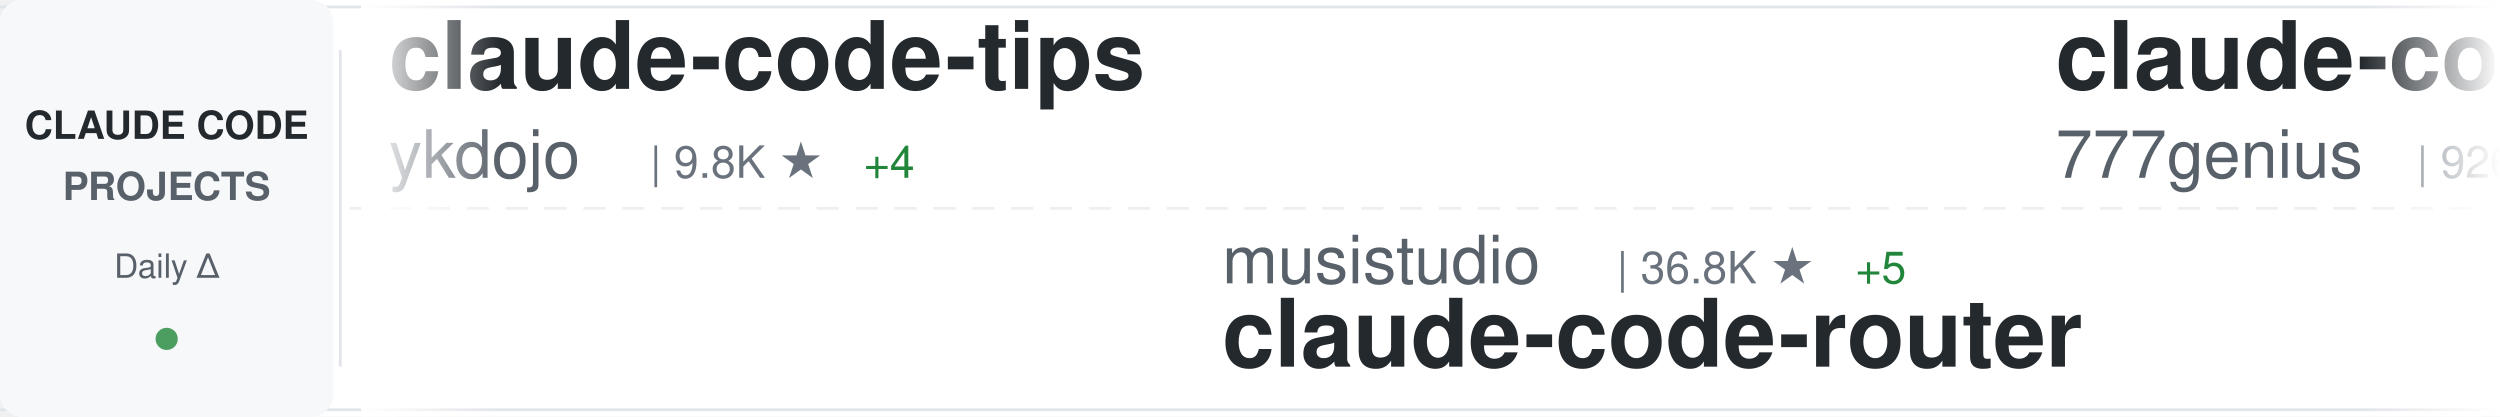
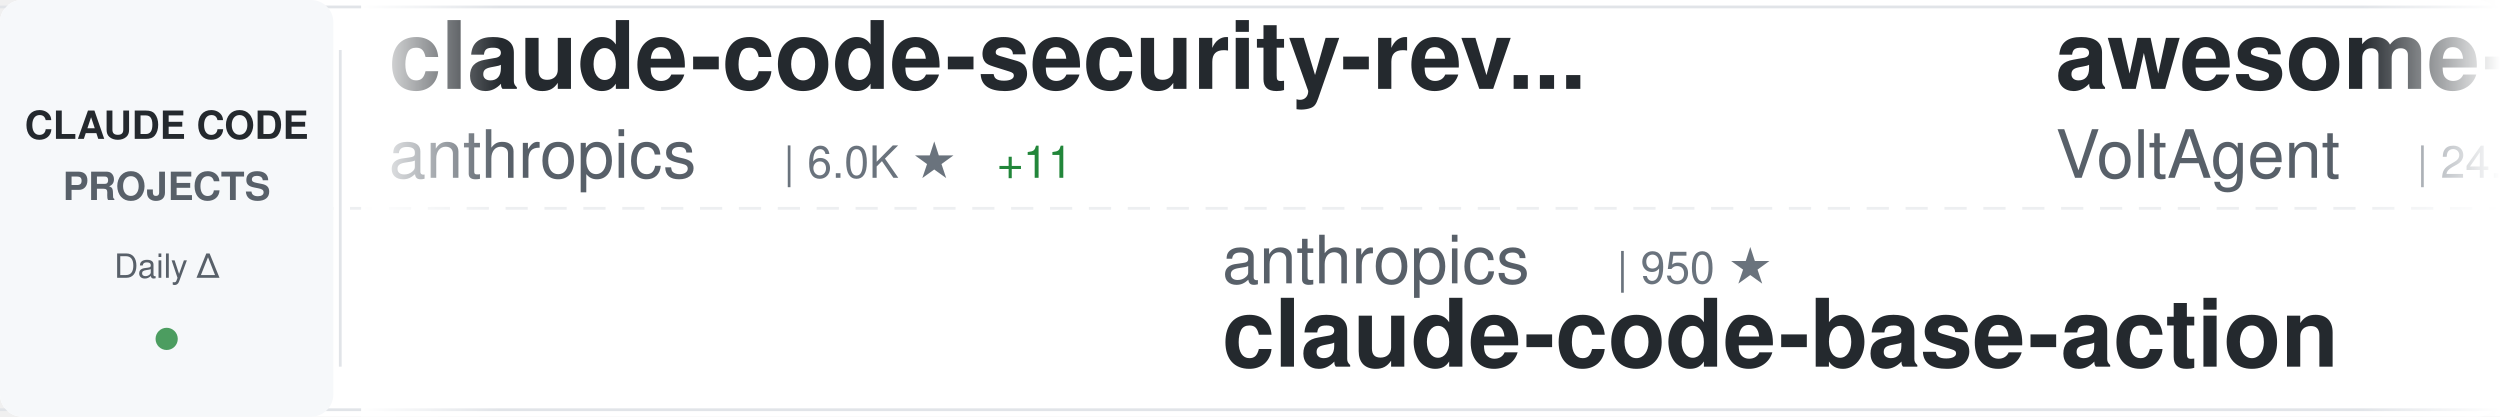
<svg xmlns="http://www.w3.org/2000/svg" width="900" height="150">
  <defs>
    <linearGradient id="awesomeLeftFade" x1="0%" y1="0%" x2="100%" y2="0%">
      <stop offset="0%" style="stop-color:#ffffff;stop-opacity:1" />
      <stop offset="100%" style="stop-color:#ffffff;stop-opacity:0" />
    </linearGradient>
    <linearGradient id="awesomeRightFade" x1="0%" y1="0%" x2="100%" y2="0%">
      <stop offset="0%" style="stop-color:#ffffff;stop-opacity:0" />
      <stop offset="100%" style="stop-color:#ffffff;stop-opacity:1" />
    </linearGradient>
  </defs>
  <rect width="900" height="150" fill="#ffffff" rx="8" />
  <rect x="0" y="2" width="900" height="1" fill="#e1e4e8" />
  <rect x="0" y="147" width="900" height="1" fill="#e1e4e8" />
  <line x1="0" y1="75" x2="900" y2="75" stroke="#e1e4e8" stroke-width="1" stroke-dasharray="8 6" opacity="0.6" />
  <rect x="0" y="0" width="120" height="150" fill="#f6f8fa" rx="8" />
  <text x="60" y="50" font-family="-apple-system, BlinkMacSystemFont, 'Segoe UI', Helvetica, Arial, sans-serif" font-size="14" font-weight="600" fill="#24292e" text-anchor="middle">CLAUDE CODE</text>
  <text x="60" y="72" font-family="-apple-system, BlinkMacSystemFont, 'Segoe UI', Helvetica, Arial, sans-serif" font-size="14" font-weight="600" fill="#586069" text-anchor="middle">PROJECTS</text>
  <text x="60" y="100" font-family="-apple-system, BlinkMacSystemFont, 'Segoe UI', Helvetica, Arial, sans-serif" font-size="12" font-weight="500" fill="#586069" text-anchor="middle">Daily Δ</text>
  <circle cx="60" cy="122" r="4" fill="#22863a" opacity="0.8" />
  <rect x="122" y="18" width="1" height="114" fill="#e1e4e8" />
  <clipPath id="awesomeTickerClip">
    <rect x="130" y="0" width="770" height="150" />
  </clipPath>
  <g clip-path="url(#awesomeTickerClip)">
    <g id="awesomeTickerItems">
      <animateTransform attributeName="transform" attributeType="XML" type="translate" from="0 0" to="-3000 0" dur="54s" repeatCount="indefinite" />
      <g transform="translate(0, 0)">
-         <text x="140" y="32" font-family="-apple-system, BlinkMacSystemFont, 'Segoe UI', Helvetica, Arial, sans-serif" font-size="34" font-weight="600" fill="#24292e">claude-code-tips</text>
-         <text x="140" y="64" font-family="-apple-system, BlinkMacSystemFont, 'Segoe UI', Helvetica, Arial, sans-serif" font-size="24" font-weight="400" fill="#586069">ykdojo</text>
-         <text x="234" y="64" font-family="-apple-system, BlinkMacSystemFont, 'Segoe UI', Helvetica, Arial, sans-serif" font-size="16" font-weight="500" fill="#6a737d">| 9.8K ★</text>
-         <text x="311" y="64" font-family="-apple-system, BlinkMacSystemFont, 'Segoe UI', Helvetica, Arial, sans-serif" font-size="16" font-weight="500" fill="#22863a"> +4</text>
+         <text x="140" y="32" font-family="-apple-system, BlinkMacSystemFont, 'Segoe UI', Helvetica, Arial, sans-serif" font-size="34" font-weight="600" fill="#24292e">claude-code-security-rev...</text>
+         <text x="140" y="64" font-family="-apple-system, BlinkMacSystemFont, 'Segoe UI', Helvetica, Arial, sans-serif" font-size="24" font-weight="400" fill="#586069">anthropics</text>
+         <text x="282" y="64" font-family="-apple-system, BlinkMacSystemFont, 'Segoe UI', Helvetica, Arial, sans-serif" font-size="16" font-weight="500" fill="#6a737d">| 6.0K ★</text>
+         <text x="359" y="64" font-family="-apple-system, BlinkMacSystemFont, 'Segoe UI', Helvetica, Arial, sans-serif" font-size="16" font-weight="500" fill="#22863a"> +11</text>
      </g>
      <g transform="translate(300, 0)">
-         <text x="140" y="102" font-family="-apple-system, BlinkMacSystemFont, 'Segoe UI', Helvetica, Arial, sans-serif" font-size="24" font-weight="400" fill="#586069">musistudio</text>
-         <text x="282" y="102" font-family="-apple-system, BlinkMacSystemFont, 'Segoe UI', Helvetica, Arial, sans-serif" font-size="16" font-weight="500" fill="#6a737d">| 36.8K ★</text>
-         <text x="368" y="102" font-family="-apple-system, BlinkMacSystemFont, 'Segoe UI', Helvetica, Arial, sans-serif" font-size="16" font-weight="500" fill="#22863a"> +5</text>
-         <text x="140" y="132" font-family="-apple-system, BlinkMacSystemFont, 'Segoe UI', Helvetica, Arial, sans-serif" font-size="34" font-weight="600" fill="#24292e">claude-code-router</text>
+         <text x="140" y="102" font-family="-apple-system, BlinkMacSystemFont, 'Segoe UI', Helvetica, Arial, sans-serif" font-size="24" font-weight="400" fill="#586069">anthropics</text>
+         <text x="282" y="102" font-family="-apple-system, BlinkMacSystemFont, 'Segoe UI', Helvetica, Arial, sans-serif" font-size="16" font-weight="500" fill="#6a737d">| 950 ★</text>
+         <text x="140" y="132" font-family="-apple-system, BlinkMacSystemFont, 'Segoe UI', Helvetica, Arial, sans-serif" font-size="34" font-weight="600" fill="#24292e">claude-code-base-action</text>
      </g>
      <g transform="translate(600, 0)">
-         <text x="140" y="32" font-family="-apple-system, BlinkMacSystemFont, 'Segoe UI', Helvetica, Arial, sans-serif" font-size="34" font-weight="600" fill="#24292e">claude-code-source-code</text>
-         <text x="140" y="64" font-family="-apple-system, BlinkMacSystemFont, 'Segoe UI', Helvetica, Arial, sans-serif" font-size="24" font-weight="400" fill="#586069">777genius</text>
-         <text x="270" y="64" font-family="-apple-system, BlinkMacSystemFont, 'Segoe UI', Helvetica, Arial, sans-serif" font-size="16" font-weight="500" fill="#6a737d">| 926 ★</text>
+         <text x="140" y="32" font-family="-apple-system, BlinkMacSystemFont, 'Segoe UI', Helvetica, Arial, sans-serif" font-size="34" font-weight="600" fill="#24292e">awesome-claude-code-suba...</text>
+         <text x="140" y="64" font-family="-apple-system, BlinkMacSystemFont, 'Segoe UI', Helvetica, Arial, sans-serif" font-size="24" font-weight="400" fill="#586069">VoltAgent</text>
+         <text x="270" y="64" font-family="-apple-system, BlinkMacSystemFont, 'Segoe UI', Helvetica, Arial, sans-serif" font-size="16" font-weight="500" fill="#6a737d">| 24.5K ★</text>
+         <text x="356" y="64" font-family="-apple-system, BlinkMacSystemFont, 'Segoe UI', Helvetica, Arial, sans-serif" font-size="16" font-weight="500" fill="#22863a"> +3</text>
      </g>
      <g transform="translate(900, 0)">
+         <text x="140" y="102" font-family="-apple-system, BlinkMacSystemFont, 'Segoe UI', Helvetica, Arial, sans-serif" font-size="24" font-weight="400" fill="#586069">Yeachan-Heo</text>
+         <text x="294" y="102" font-family="-apple-system, BlinkMacSystemFont, 'Segoe UI', Helvetica, Arial, sans-serif" font-size="16" font-weight="500" fill="#6a737d">| 38.7K ★</text>
+         <text x="380" y="102" font-family="-apple-system, BlinkMacSystemFont, 'Segoe UI', Helvetica, Arial, sans-serif" font-size="16" font-weight="500" fill="#22863a"> +1</text>
+         <text x="140" y="132" font-family="-apple-system, BlinkMacSystemFont, 'Segoe UI', Helvetica, Arial, sans-serif" font-size="34" font-weight="600" fill="#24292e">oh-my-claudecode</text>
+       </g>
+       <g transform="translate(1200, 0)">
+         <text x="140" y="32" font-family="-apple-system, BlinkMacSystemFont, 'Segoe UI', Helvetica, Arial, sans-serif" font-size="34" font-weight="600" fill="#24292e">claude-code-infrastructu...</text>
+         <text x="140" y="64" font-family="-apple-system, BlinkMacSystemFont, 'Segoe UI', Helvetica, Arial, sans-serif" font-size="24" font-weight="400" fill="#586069">diet103</text>
+         <text x="246" y="64" font-family="-apple-system, BlinkMacSystemFont, 'Segoe UI', Helvetica, Arial, sans-serif" font-size="16" font-weight="500" fill="#6a737d">| 10.0K ★</text>
+         <text x="332" y="64" font-family="-apple-system, BlinkMacSystemFont, 'Segoe UI', Helvetica, Arial, sans-serif" font-size="16" font-weight="500" fill="#cb2431"> -1</text>
+       </g>
+       <g transform="translate(1500, 0)">
+         <text x="140" y="102" font-family="-apple-system, BlinkMacSystemFont, 'Segoe UI', Helvetica, Arial, sans-serif" font-size="24" font-weight="400" fill="#586069">Chachamaru127</text>
+         <text x="318" y="102" font-family="-apple-system, BlinkMacSystemFont, 'Segoe UI', Helvetica, Arial, sans-serif" font-size="16" font-weight="500" fill="#6a737d">| 3.1K ★</text>
+         <text x="140" y="132" font-family="-apple-system, BlinkMacSystemFont, 'Segoe UI', Helvetica, Arial, sans-serif" font-size="34" font-weight="600" fill="#24292e">claude-code-harness</text>
+       </g>
+       <g transform="translate(1800, 0)">
+         <text x="140" y="32" font-family="-apple-system, BlinkMacSystemFont, 'Segoe UI', Helvetica, Arial, sans-serif" font-size="34" font-weight="600" fill="#24292e">claude-code-system-promp...</text>
+         <text x="140" y="64" font-family="-apple-system, BlinkMacSystemFont, 'Segoe UI', Helvetica, Arial, sans-serif" font-size="24" font-weight="400" fill="#586069">Piebald-AI</text>
+         <text x="282" y="64" font-family="-apple-system, BlinkMacSystemFont, 'Segoe UI', Helvetica, Arial, sans-serif" font-size="16" font-weight="500" fill="#6a737d">| 12.4K ★</text>
+       </g>
+       <g transform="translate(2100, 0)">
        <text x="140" y="102" font-family="-apple-system, BlinkMacSystemFont, 'Segoe UI', Helvetica, Arial, sans-serif" font-size="24" font-weight="400" fill="#586069">ChinaSiro</text>
        <text x="270" y="102" font-family="-apple-system, BlinkMacSystemFont, 'Segoe UI', Helvetica, Arial, sans-serif" font-size="16" font-weight="500" fill="#6a737d">| 9.6K ★</text>
        <text x="140" y="132" font-family="-apple-system, BlinkMacSystemFont, 'Segoe UI', Helvetica, Arial, sans-serif" font-size="34" font-weight="600" fill="#24292e">claude-code-sourcemap</text>
      </g>
-       <g transform="translate(1200, 0)">
-         <text x="140" y="32" font-family="-apple-system, BlinkMacSystemFont, 'Segoe UI', Helvetica, Arial, sans-serif" font-size="34" font-weight="600" fill="#24292e">claude-code-tudou</text>
-         <text x="140" y="64" font-family="-apple-system, BlinkMacSystemFont, 'Segoe UI', Helvetica, Arial, sans-serif" font-size="24" font-weight="400" fill="#586069">AICoderTudou</text>
-         <text x="306" y="64" font-family="-apple-system, BlinkMacSystemFont, 'Segoe UI', Helvetica, Arial, sans-serif" font-size="16" font-weight="500" fill="#6a737d">| 496 ★</text>
-       </g>
-       <g transform="translate(1500, 0)">
-         <text x="140" y="102" font-family="-apple-system, BlinkMacSystemFont, 'Segoe UI', Helvetica, Arial, sans-serif" font-size="24" font-weight="400" fill="#586069">disler</text>
-         <text x="234" y="102" font-family="-apple-system, BlinkMacSystemFont, 'Segoe UI', Helvetica, Arial, sans-serif" font-size="16" font-weight="500" fill="#6a737d">| 3.9K ★</text>
-         <text x="311" y="102" font-family="-apple-system, BlinkMacSystemFont, 'Segoe UI', Helvetica, Arial, sans-serif" font-size="16" font-weight="500" fill="#22863a"> +1</text>
-         <text x="140" y="132" font-family="-apple-system, BlinkMacSystemFont, 'Segoe UI', Helvetica, Arial, sans-serif" font-size="34" font-weight="600" fill="#24292e">claude-code-hooks-master...</text>
-       </g>
-       <g transform="translate(1800, 0)">
-         <text x="140" y="32" font-family="-apple-system, BlinkMacSystemFont, 'Segoe UI', Helvetica, Arial, sans-serif" font-size="34" font-weight="600" fill="#24292e">Claude-Code</text>
-         <text x="140" y="64" font-family="-apple-system, BlinkMacSystemFont, 'Segoe UI', Helvetica, Arial, sans-serif" font-size="24" font-weight="400" fill="#586069">pengchengneo</text>
-         <text x="306" y="64" font-family="-apple-system, BlinkMacSystemFont, 'Segoe UI', Helvetica, Arial, sans-serif" font-size="16" font-weight="500" fill="#6a737d">| 1.8K ★</text>
-         <text x="383" y="64" font-family="-apple-system, BlinkMacSystemFont, 'Segoe UI', Helvetica, Arial, sans-serif" font-size="16" font-weight="500" fill="#22863a"> +1</text>
-       </g>
-       <g transform="translate(2100, 0)">
-         <text x="140" y="102" font-family="-apple-system, BlinkMacSystemFont, 'Segoe UI', Helvetica, Arial, sans-serif" font-size="24" font-weight="400" fill="#586069">shanraisshan</text>
-         <text x="306" y="102" font-family="-apple-system, BlinkMacSystemFont, 'Segoe UI', Helvetica, Arial, sans-serif" font-size="16" font-weight="500" fill="#6a737d">| 64.8K ★</text>
-         <text x="392" y="102" font-family="-apple-system, BlinkMacSystemFont, 'Segoe UI', Helvetica, Arial, sans-serif" font-size="16" font-weight="500" fill="#22863a"> +7</text>
-         <text x="140" y="132" font-family="-apple-system, BlinkMacSystemFont, 'Segoe UI', Helvetica, Arial, sans-serif" font-size="34" font-weight="600" fill="#24292e">claude-code-best-practic...</text>
-       </g>
      <g transform="translate(2400, 0)">
-         <text x="140" y="32" font-family="-apple-system, BlinkMacSystemFont, 'Segoe UI', Helvetica, Arial, sans-serif" font-size="34" font-weight="600" fill="#24292e">claude-code-cli</text>
-         <text x="140" y="64" font-family="-apple-system, BlinkMacSystemFont, 'Segoe UI', Helvetica, Arial, sans-serif" font-size="24" font-weight="400" fill="#586069">huangserva</text>
-         <text x="282" y="64" font-family="-apple-system, BlinkMacSystemFont, 'Segoe UI', Helvetica, Arial, sans-serif" font-size="16" font-weight="500" fill="#6a737d">| 621 ★</text>
+         <text x="140" y="32" font-family="-apple-system, BlinkMacSystemFont, 'Segoe UI', Helvetica, Arial, sans-serif" font-size="34" font-weight="600" fill="#24292e">awesome-claude-code-plug...</text>
+         <text x="140" y="64" font-family="-apple-system, BlinkMacSystemFont, 'Segoe UI', Helvetica, Arial, sans-serif" font-size="24" font-weight="400" fill="#586069">ccplugins</text>
+         <text x="270" y="64" font-family="-apple-system, BlinkMacSystemFont, 'Segoe UI', Helvetica, Arial, sans-serif" font-size="16" font-weight="500" fill="#6a737d">| 921 ★</text>
      </g>
      <g transform="translate(2700, 0)">
-         <text x="140" y="102" font-family="-apple-system, BlinkMacSystemFont, 'Segoe UI', Helvetica, Arial, sans-serif" font-size="24" font-weight="400" fill="#586069">huangjia2019</text>
-         <text x="306" y="102" font-family="-apple-system, BlinkMacSystemFont, 'Segoe UI', Helvetica, Arial, sans-serif" font-size="16" font-weight="500" fill="#6a737d">| 1.1K ★</text>
-         <text x="140" y="132" font-family="-apple-system, BlinkMacSystemFont, 'Segoe UI', Helvetica, Arial, sans-serif" font-size="34" font-weight="600" fill="#24292e">claude-code-engineering</text>
+         <text x="140" y="102" font-family="-apple-system, BlinkMacSystemFont, 'Segoe UI', Helvetica, Arial, sans-serif" font-size="24" font-weight="400" fill="#586069">WorldFlowAI</text>
+         <text x="294" y="102" font-family="-apple-system, BlinkMacSystemFont, 'Segoe UI', Helvetica, Arial, sans-serif" font-size="16" font-weight="500" fill="#6a737d">| 1.4K ★</text>
+         <text x="371" y="102" font-family="-apple-system, BlinkMacSystemFont, 'Segoe UI', Helvetica, Arial, sans-serif" font-size="16" font-weight="500" fill="#22863a"> +5</text>
+         <text x="140" y="132" font-family="-apple-system, BlinkMacSystemFont, 'Segoe UI', Helvetica, Arial, sans-serif" font-size="34" font-weight="600" fill="#24292e">everything-claude-code</text>
      </g>
      <g transform="translate(3000, 0)">
-         <text x="140" y="32" font-family="-apple-system, BlinkMacSystemFont, 'Segoe UI', Helvetica, Arial, sans-serif" font-size="34" font-weight="600" fill="#24292e">claude-code-tips</text>
-         <text x="140" y="64" font-family="-apple-system, BlinkMacSystemFont, 'Segoe UI', Helvetica, Arial, sans-serif" font-size="24" font-weight="400" fill="#586069">ykdojo</text>
-         <text x="234" y="64" font-family="-apple-system, BlinkMacSystemFont, 'Segoe UI', Helvetica, Arial, sans-serif" font-size="16" font-weight="500" fill="#6a737d">| 9.8K ★</text>
-         <text x="311" y="64" font-family="-apple-system, BlinkMacSystemFont, 'Segoe UI', Helvetica, Arial, sans-serif" font-size="16" font-weight="500" fill="#22863a"> +4</text>
+         <text x="140" y="32" font-family="-apple-system, BlinkMacSystemFont, 'Segoe UI', Helvetica, Arial, sans-serif" font-size="34" font-weight="600" fill="#24292e">claude-code-security-rev...</text>
+         <text x="140" y="64" font-family="-apple-system, BlinkMacSystemFont, 'Segoe UI', Helvetica, Arial, sans-serif" font-size="24" font-weight="400" fill="#586069">anthropics</text>
+         <text x="282" y="64" font-family="-apple-system, BlinkMacSystemFont, 'Segoe UI', Helvetica, Arial, sans-serif" font-size="16" font-weight="500" fill="#6a737d">| 6.0K ★</text>
+         <text x="359" y="64" font-family="-apple-system, BlinkMacSystemFont, 'Segoe UI', Helvetica, Arial, sans-serif" font-size="16" font-weight="500" fill="#22863a"> +11</text>
      </g>
      <g transform="translate(3300, 0)">
-         <text x="140" y="102" font-family="-apple-system, BlinkMacSystemFont, 'Segoe UI', Helvetica, Arial, sans-serif" font-size="24" font-weight="400" fill="#586069">musistudio</text>
-         <text x="282" y="102" font-family="-apple-system, BlinkMacSystemFont, 'Segoe UI', Helvetica, Arial, sans-serif" font-size="16" font-weight="500" fill="#6a737d">| 36.8K ★</text>
-         <text x="368" y="102" font-family="-apple-system, BlinkMacSystemFont, 'Segoe UI', Helvetica, Arial, sans-serif" font-size="16" font-weight="500" fill="#22863a"> +5</text>
-         <text x="140" y="132" font-family="-apple-system, BlinkMacSystemFont, 'Segoe UI', Helvetica, Arial, sans-serif" font-size="34" font-weight="600" fill="#24292e">claude-code-router</text>
+         <text x="140" y="102" font-family="-apple-system, BlinkMacSystemFont, 'Segoe UI', Helvetica, Arial, sans-serif" font-size="24" font-weight="400" fill="#586069">anthropics</text>
+         <text x="282" y="102" font-family="-apple-system, BlinkMacSystemFont, 'Segoe UI', Helvetica, Arial, sans-serif" font-size="16" font-weight="500" fill="#6a737d">| 950 ★</text>
+         <text x="140" y="132" font-family="-apple-system, BlinkMacSystemFont, 'Segoe UI', Helvetica, Arial, sans-serif" font-size="34" font-weight="600" fill="#24292e">claude-code-base-action</text>
      </g>
      <g transform="translate(3600, 0)">
-         <text x="140" y="32" font-family="-apple-system, BlinkMacSystemFont, 'Segoe UI', Helvetica, Arial, sans-serif" font-size="34" font-weight="600" fill="#24292e">claude-code-source-code</text>
-         <text x="140" y="64" font-family="-apple-system, BlinkMacSystemFont, 'Segoe UI', Helvetica, Arial, sans-serif" font-size="24" font-weight="400" fill="#586069">777genius</text>
-         <text x="270" y="64" font-family="-apple-system, BlinkMacSystemFont, 'Segoe UI', Helvetica, Arial, sans-serif" font-size="16" font-weight="500" fill="#6a737d">| 926 ★</text>
+         <text x="140" y="32" font-family="-apple-system, BlinkMacSystemFont, 'Segoe UI', Helvetica, Arial, sans-serif" font-size="34" font-weight="600" fill="#24292e">awesome-claude-code-suba...</text>
+         <text x="140" y="64" font-family="-apple-system, BlinkMacSystemFont, 'Segoe UI', Helvetica, Arial, sans-serif" font-size="24" font-weight="400" fill="#586069">VoltAgent</text>
+         <text x="270" y="64" font-family="-apple-system, BlinkMacSystemFont, 'Segoe UI', Helvetica, Arial, sans-serif" font-size="16" font-weight="500" fill="#6a737d">| 24.5K ★</text>
+         <text x="356" y="64" font-family="-apple-system, BlinkMacSystemFont, 'Segoe UI', Helvetica, Arial, sans-serif" font-size="16" font-weight="500" fill="#22863a"> +3</text>
      </g>
      <g transform="translate(3900, 0)">
-         <text x="140" y="102" font-family="-apple-system, BlinkMacSystemFont, 'Segoe UI', Helvetica, Arial, sans-serif" font-size="24" font-weight="400" fill="#586069">ChinaSiro</text>
-         <text x="270" y="102" font-family="-apple-system, BlinkMacSystemFont, 'Segoe UI', Helvetica, Arial, sans-serif" font-size="16" font-weight="500" fill="#6a737d">| 9.6K ★</text>
-         <text x="140" y="132" font-family="-apple-system, BlinkMacSystemFont, 'Segoe UI', Helvetica, Arial, sans-serif" font-size="34" font-weight="600" fill="#24292e">claude-code-sourcemap</text>
+         <text x="140" y="102" font-family="-apple-system, BlinkMacSystemFont, 'Segoe UI', Helvetica, Arial, sans-serif" font-size="24" font-weight="400" fill="#586069">Yeachan-Heo</text>
+         <text x="294" y="102" font-family="-apple-system, BlinkMacSystemFont, 'Segoe UI', Helvetica, Arial, sans-serif" font-size="16" font-weight="500" fill="#6a737d">| 38.7K ★</text>
+         <text x="380" y="102" font-family="-apple-system, BlinkMacSystemFont, 'Segoe UI', Helvetica, Arial, sans-serif" font-size="16" font-weight="500" fill="#22863a"> +1</text>
+         <text x="140" y="132" font-family="-apple-system, BlinkMacSystemFont, 'Segoe UI', Helvetica, Arial, sans-serif" font-size="34" font-weight="600" fill="#24292e">oh-my-claudecode</text>
      </g>
    </g>
  </g>
  <rect x="130" y="0" width="50" height="150" fill="url(#awesomeLeftFade)" />
  <rect x="850" y="0" width="50" height="150" fill="url(#awesomeRightFade)" />
</svg>
